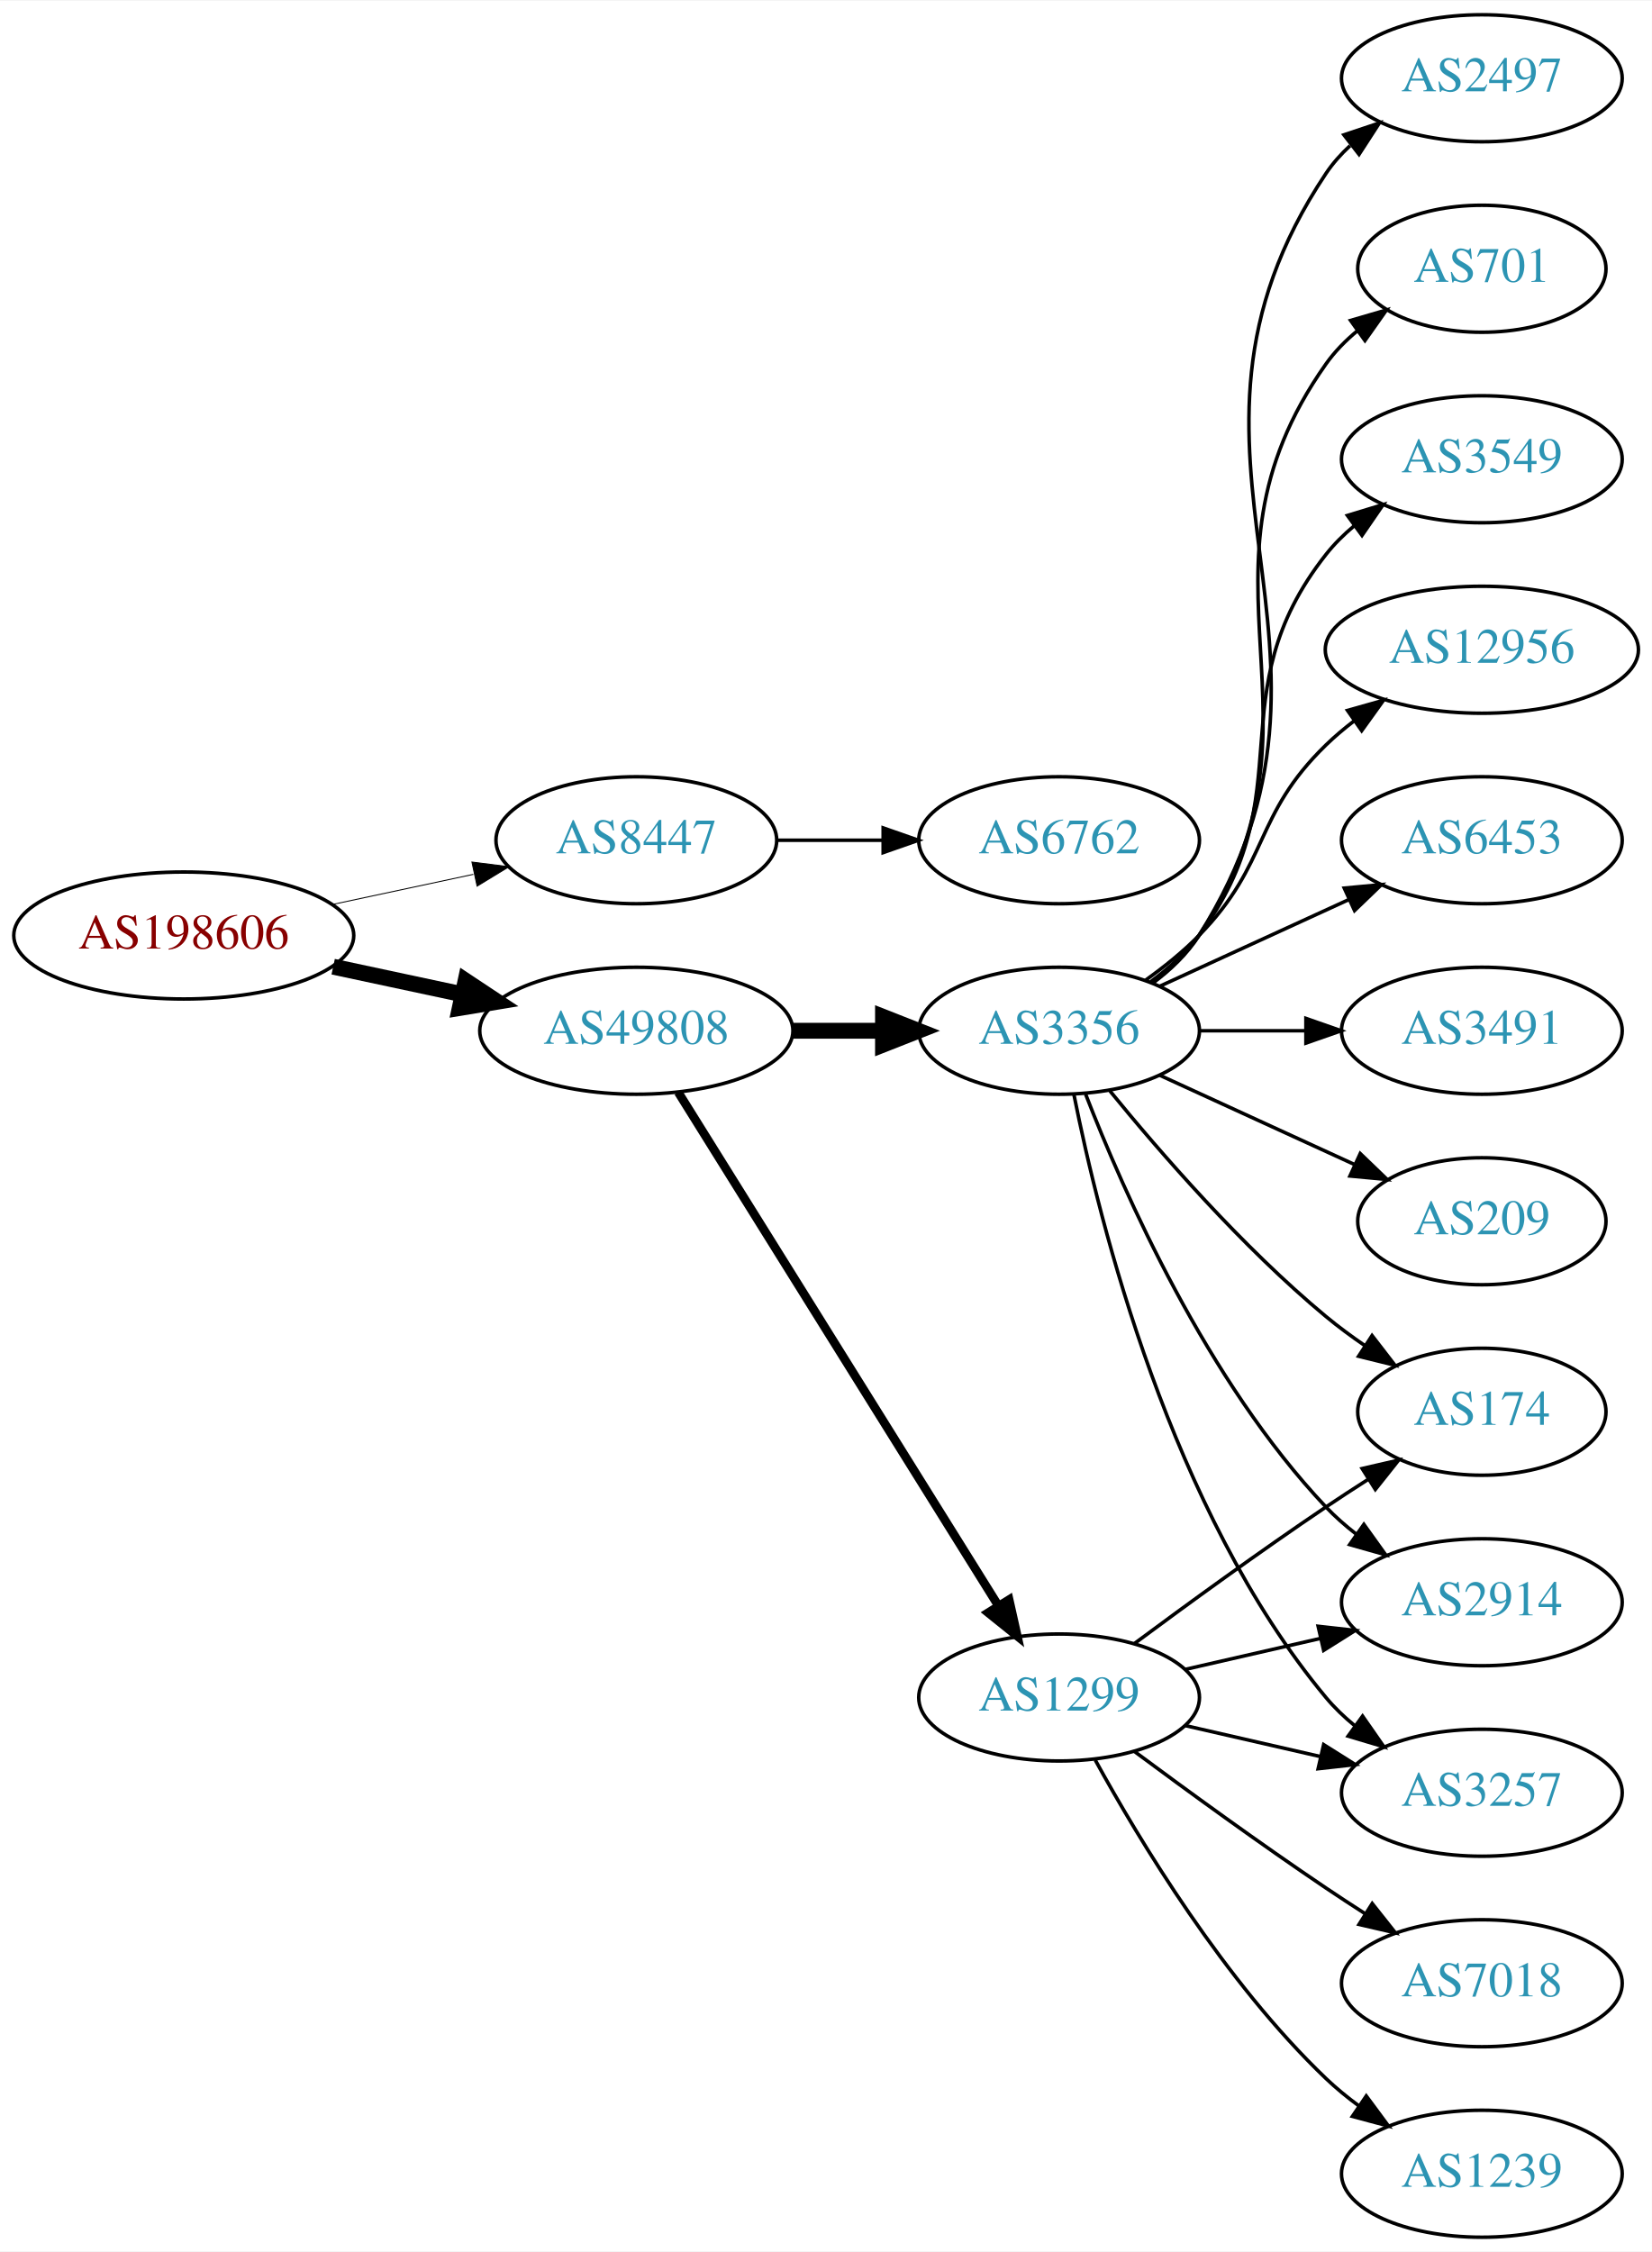
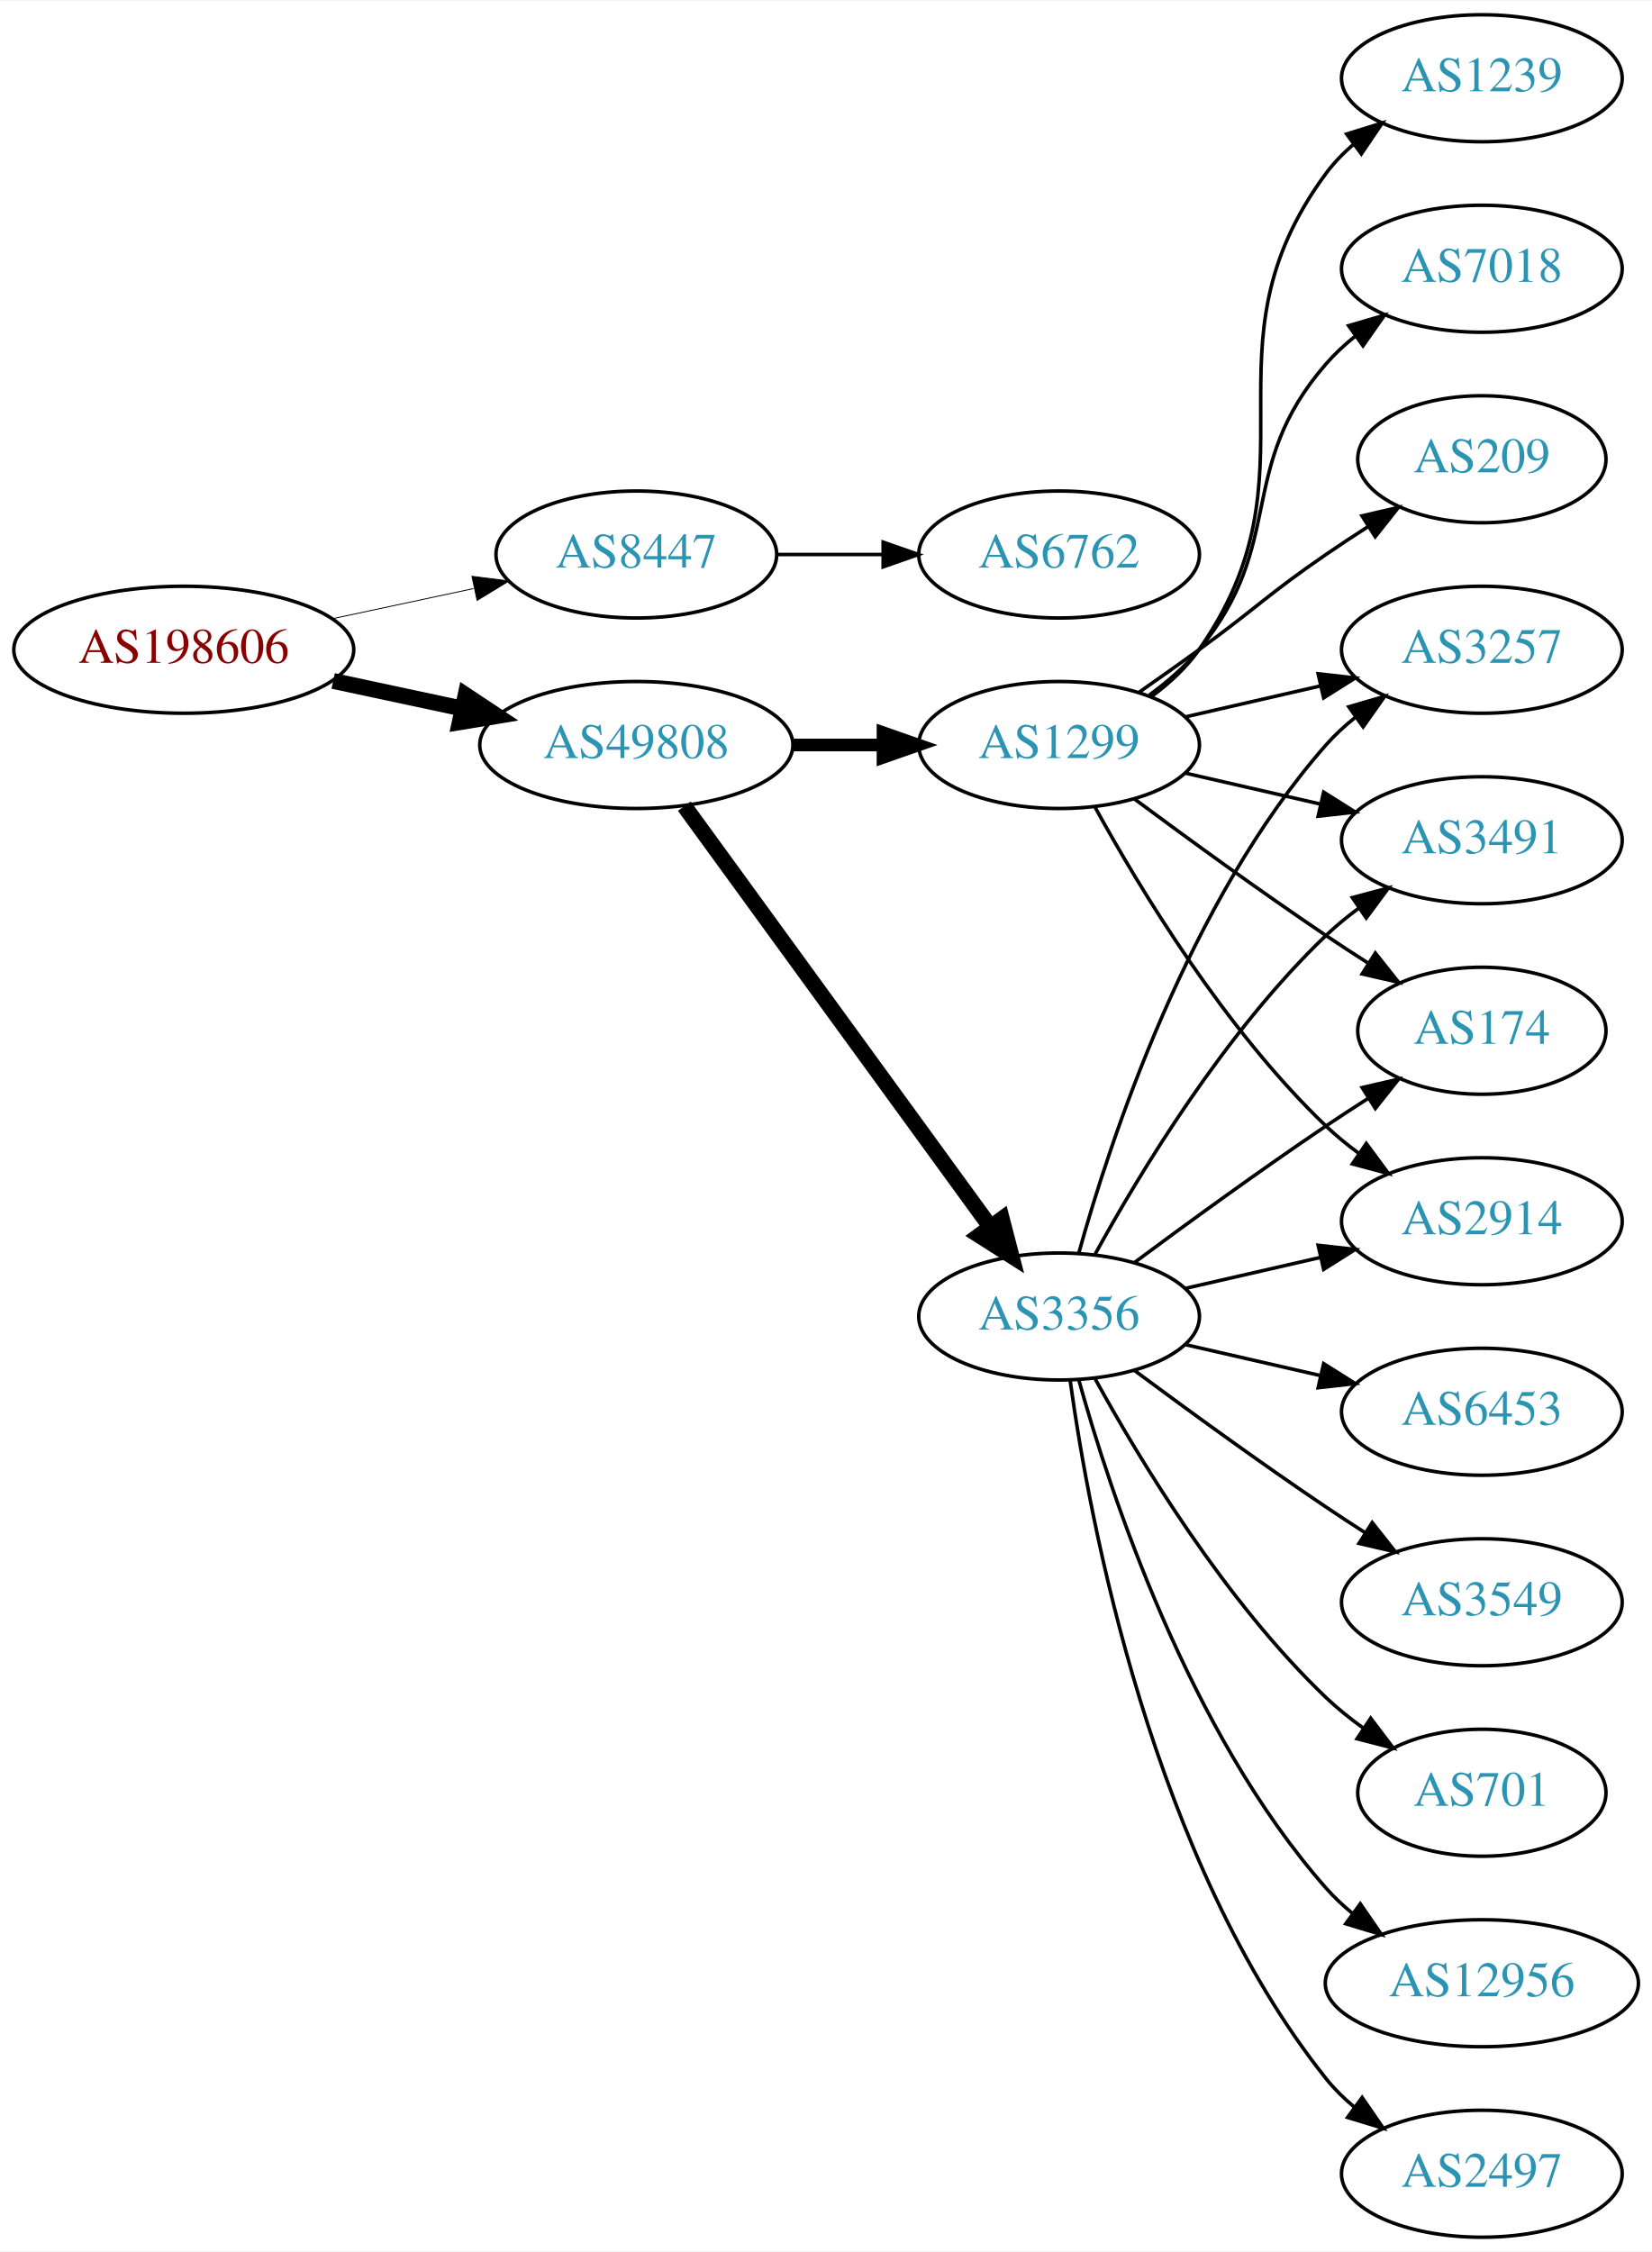
<svg xmlns="http://www.w3.org/2000/svg" xmlns:xlink="http://www.w3.org/1999/xlink" width="468pt" height="638pt" viewBox="0.00 0.00 468.27 638.00">
  <g id="graph0" class="graph" transform="scale(1 1) rotate(0) translate(4 634)">
    <polygon fill="white" stroke="none" points="-4,4 -4,-634 464.269,-634 464.269,4 -4,4" />
    <g id="node1" class="node">
      <g id="a_node1">
        <a xlink:href="/asn/198606" xlink:title="AS198606 ~ AMST-Systemtechnik GmbH [AT]">
-           <ellipse fill="#ffffff" stroke="black" cx="48.096" cy="-369" rx="48.192" ry="18" />
-           <text text-anchor="middle" x="48.096" y="-365.3" font-family="Times,serif" font-size="14.00" fill="#880000">AS198606</text>
+           <ellipse fill="#ffffff" stroke="black" cx="48.096" cy="-450" rx="48.192" ry="18" />
+           <text text-anchor="middle" x="48.096" y="-446.3" font-family="Times,serif" font-size="14.00" fill="#880000">AS198606</text>
        </a>
      </g>
    </g>
    <g id="node2" class="node">
      <g id="a_node2">
        <a xlink:href="/asn/8447" xlink:title="AS8447 ~ A1 Telekom Austria AG [AT]">
-           <ellipse fill="#ffffff" stroke="black" cx="176.388" cy="-396" rx="39.794" ry="18" />
-           <text text-anchor="middle" x="176.388" y="-392.3" font-family="Times,serif" font-size="14.00" fill="#2c94b3">AS8447</text>
+           <ellipse fill="#ffffff" stroke="black" cx="176.388" cy="-477" rx="39.794" ry="18" />
+           <text text-anchor="middle" x="176.388" y="-473.3" font-family="Times,serif" font-size="14.00" fill="#2c94b3">AS8447</text>
        </a>
      </g>
    </g>
    <g id="edge1" class="edge">
-       <path fill="none" stroke="black" stroke-width="0.265" d="M90.448,-377.841C103.163,-380.559 117.222,-383.565 130.181,-386.335" />
-       <polygon fill="black" stroke="black" stroke-width="0.265" points="129.781,-389.829 140.292,-388.497 131.245,-382.984 129.781,-389.829" />
+       <path fill="none" stroke="black" stroke-width="0.25" d="M90.448,-458.841C103.163,-461.559 117.222,-464.565 130.181,-467.335" />
+       <polygon fill="black" stroke="black" stroke-width="0.25" points="129.781,-470.829 140.292,-469.497 131.245,-463.984 129.781,-470.829" />
    </g>
    <g id="node3" class="node">
      <g id="a_node3">
        <a xlink:href="/asn/49808" xlink:title="AS49808 ~ POWERSPEED-AS [AT]">
-           <ellipse fill="#ffffff" stroke="black" cx="176.388" cy="-342" rx="44.393" ry="18" />
-           <text text-anchor="middle" x="176.388" y="-338.3" font-family="Times,serif" font-size="14.00" fill="#2c94b3">AS49808</text>
+           <ellipse fill="#ffffff" stroke="black" cx="176.388" cy="-423" rx="44.393" ry="18" />
+           <text text-anchor="middle" x="176.388" y="-419.3" font-family="Times,serif" font-size="14.00" fill="#2c94b3">AS49808</text>
        </a>
      </g>
    </g>
    <g id="edge2" class="edge">
-       <path fill="none" stroke="black" stroke-width="4.5" d="M90.448,-360.159C102.138,-357.66 114.964,-354.918 127.027,-352.339" />
-       <polygon fill="black" stroke="black" stroke-width="4.5" points="127.983,-356.161 136.939,-350.22 126.336,-348.46 127.983,-356.161" />
+       <path fill="none" stroke="black" stroke-width="4.5" d="M90.448,-441.159C102.138,-438.66 114.964,-435.918 127.027,-433.339" />
+       <polygon fill="black" stroke="black" stroke-width="4.5" points="127.983,-437.161 136.939,-431.22 126.336,-429.46 127.983,-437.161" />
    </g>
    <g id="node4" class="node">
      <g id="a_node4">
        <a xlink:href="/asn/6762" xlink:title="AS6762 ~ TELECOM ITALIA SPARKLE S.p.A. [IT]">
-           <ellipse fill="#ffffff" stroke="black" cx="296.23" cy="-396" rx="39.794" ry="18" />
-           <text text-anchor="middle" x="296.23" y="-392.3" font-family="Times,serif" font-size="14.00" fill="#2c94b3">AS6762</text>
+           <ellipse fill="#ffffff" stroke="black" cx="296.23" cy="-477" rx="39.794" ry="18" />
+           <text text-anchor="middle" x="296.23" y="-473.3" font-family="Times,serif" font-size="14.00" fill="#2c94b3">AS6762</text>
        </a>
      </g>
    </g>
    <g id="edge3" class="edge">
-       <path fill="none" stroke="black" d="M216.3,-396C225.854,-396 236.203,-396 246.166,-396" />
-       <polygon fill="black" stroke="black" points="246.358,-399.5 256.358,-396 246.358,-392.5 246.358,-399.5" />
+       <path fill="none" stroke="black" d="M216.3,-477C225.854,-477 236.203,-477 246.166,-477" />
+       <polygon fill="black" stroke="black" points="246.358,-480.5 256.358,-477 246.358,-473.5 246.358,-480.5" />
    </g>
    <g id="node5" class="node">
      <g id="a_node5">
-         <a xlink:href="/asn/3356" xlink:title="AS3356 ~ Level 3 Parent, LLC [US]">
-           <ellipse fill="#ffffff" stroke="black" cx="296.23" cy="-342" rx="39.794" ry="18" />
-           <text text-anchor="middle" x="296.23" y="-338.3" font-family="Times,serif" font-size="14.00" fill="#2c94b3">AS3356</text>
+         <a xlink:href="/asn/1299" xlink:title="AS1299 ~ Telia Carrier [EU]">
+           <ellipse fill="#ffffff" stroke="black" cx="296.23" cy="-423" rx="39.794" ry="18" />
+           <text text-anchor="middle" x="296.23" y="-419.3" font-family="Times,serif" font-size="14.00" fill="#2c94b3">AS1299</text>
        </a>
      </g>
    </g>
    <g id="edge4" class="edge">
-       <path fill="none" stroke="black" stroke-width="4.5" d="M220.599,-342C228.911,-342 237.674,-342 246.156,-342" />
-       <polygon fill="black" stroke="black" stroke-width="4.5" points="246.315,-345.938 256.315,-342 246.315,-338.063 246.315,-345.938" />
+       <path fill="none" stroke="black" stroke-width="3.6" d="M220.599,-423C228.911,-423 237.674,-423 246.156,-423" />
+       <polygon fill="black" stroke="black" stroke-width="3.6" points="246.315,-426.5 256.315,-423 246.315,-419.5 246.315,-426.5" />
    </g>
    <g id="node6" class="node">
      <g id="a_node6">
-         <a xlink:href="/asn/1299" xlink:title="AS1299 ~ Telia Carrier [EU]">
-           <ellipse fill="#ffffff" stroke="black" cx="296.23" cy="-153" rx="39.794" ry="18" />
-           <text text-anchor="middle" x="296.23" y="-149.3" font-family="Times,serif" font-size="14.00" fill="#2c94b3">AS1299</text>
+         <a xlink:href="/asn/3356" xlink:title="AS3356 ~ Level 3 Parent, LLC [US]">
+           <ellipse fill="#ffffff" stroke="black" cx="296.23" cy="-261" rx="39.794" ry="18" />
+           <text text-anchor="middle" x="296.23" y="-257.3" font-family="Times,serif" font-size="14.00" fill="#2c94b3">AS3356</text>
        </a>
      </g>
    </g>
    <g id="edge5" class="edge">
-       <path fill="none" stroke="black" stroke-width="2.455" d="M188.263,-324.558C209.046,-291.225 254.507,-218.314 278.935,-179.134" />
-       <polygon fill="black" stroke="black" stroke-width="2.455" points="282.06,-180.737 284.381,-170.4 276.12,-177.034 282.06,-180.737" />
+       <path fill="none" stroke="black" stroke-width="4.5" d="M189.999,-405.663C210.82,-377.04 252.482,-319.767 276.671,-286.514" />
+       <polygon fill="black" stroke="black" stroke-width="4.5" points="280.011,-288.615 282.71,-278.212 273.643,-283.983 280.011,-288.615" />
    </g>
    <g id="node7" class="node">
      <g id="a_node7">
-         <a xlink:href="/asn/12956" xlink:title="AS12956 ~ TELXIUS [ES]">
-           <ellipse fill="#ffffff" stroke="black" cx="416.073" cy="-450" rx="44.393" ry="18" />
-           <text text-anchor="middle" x="416.073" y="-446.3" font-family="Times,serif" font-size="14.00" fill="#2c94b3">AS12956</text>
+         <a xlink:href="/asn/2914" xlink:title="AS2914 ~ NTT America, Inc. [US]">
+           <ellipse fill="#ffffff" stroke="black" cx="416.073" cy="-288" rx="39.794" ry="18" />
+           <text text-anchor="middle" x="416.073" y="-284.3" font-family="Times,serif" font-size="14.00" fill="#2c94b3">AS2914</text>
        </a>
      </g>
    </g>
    <g id="edge6" class="edge">
-       <path fill="none" stroke="black" d="M320.824,-356.389C326.08,-360.148 331.412,-364.437 335.877,-369 356.049,-389.617 351.183,-402.906 371.877,-423 374.363,-425.414 377.1,-427.722 379.953,-429.9" />
-       <polygon fill="black" stroke="black" points="377.991,-432.798 388.189,-435.671 382.008,-427.066 377.991,-432.798" />
+       <path fill="none" stroke="black" d="M306.471,-405.287C319.017,-382.439 343.194,-342.389 371.877,-315 374.745,-312.261 377.934,-309.653 381.243,-307.215" />
+       <polygon fill="black" stroke="black" points="383.306,-310.044 389.602,-301.523 379.366,-304.258 383.306,-310.044" />
    </g>
    <g id="node8" class="node">
      <g id="a_node8">
-         <a xlink:href="/asn/3257" xlink:title="AS3257 ~ GTT [DE]">
-           <ellipse fill="#ffffff" stroke="black" cx="416.073" cy="-126" rx="39.794" ry="18" />
-           <text text-anchor="middle" x="416.073" y="-122.3" font-family="Times,serif" font-size="14.00" fill="#2c94b3">AS3257</text>
+         <a xlink:href="/asn/1239" xlink:title="AS1239 ~ Sprint [US]">
+           <ellipse fill="#ffffff" stroke="black" cx="416.073" cy="-612" rx="39.794" ry="18" />
+           <text text-anchor="middle" x="416.073" y="-608.3" font-family="Times,serif" font-size="14.00" fill="#2c94b3">AS1239</text>
        </a>
      </g>
    </g>
    <g id="edge7" class="edge">
-       <path fill="none" stroke="black" d="M300.429,-323.927C307.592,-287.859 327.867,-205.875 371.877,-153 374.281,-150.111 377.078,-147.437 380.07,-144.987" />
-       <polygon fill="black" stroke="black" points="382.26,-147.723 388.313,-139.027 378.159,-142.05 382.26,-147.723" />
+       <path fill="none" stroke="black" d="M322.39,-436.716C327.454,-440.455 332.309,-444.904 335.877,-450 371.49,-500.869 334.973,-535.059 371.877,-585 374.11,-588.023 376.793,-590.786 379.714,-593.293" />
+       <polygon fill="black" stroke="black" points="377.74,-596.186 387.857,-599.331 381.909,-590.563 377.74,-596.186" />
    </g>
    <g id="node9" class="node">
      <g id="a_node9">
-         <a xlink:href="/asn/6453" xlink:title="AS6453 ~ TATA COMMUNICATIONS (AMERICA) INC [US]">
-           <ellipse fill="#ffffff" stroke="black" cx="416.073" cy="-396" rx="39.794" ry="18" />
-           <text text-anchor="middle" x="416.073" y="-392.3" font-family="Times,serif" font-size="14.00" fill="#2c94b3">AS6453</text>
+         <a xlink:href="/asn/7018" xlink:title="AS7018 ~ AT&amp;T Services, Inc. [US]">
+           <ellipse fill="#ffffff" stroke="black" cx="416.073" cy="-558" rx="39.794" ry="18" />
+           <text text-anchor="middle" x="416.073" y="-554.3" font-family="Times,serif" font-size="14.00" fill="#2c94b3">AS7018</text>
        </a>
      </g>
    </g>
    <g id="edge8" class="edge">
-       <path fill="none" stroke="black" d="M324.859,-354.661C340.816,-361.973 361.087,-371.261 378.369,-379.181" />
-       <polygon fill="black" stroke="black" points="377.068,-382.435 387.617,-383.419 379.984,-376.071 377.068,-382.435" />
+       <path fill="none" stroke="black" d="M321.811,-437.156C326.905,-440.872 331.919,-445.201 335.877,-450 360.941,-480.394 346.043,-501.258 371.877,-531 374.341,-533.838 377.178,-536.477 380.196,-538.906" />
+       <polygon fill="black" stroke="black" points="378.306,-541.858 388.474,-544.836 382.383,-536.167 378.306,-541.858" />
    </g>
    <g id="node10" class="node">
      <g id="a_node10">
-         <a xlink:href="/asn/174" xlink:title="AS174 ~ Cogent Communications [US]">
-           <ellipse fill="#ffffff" stroke="black" cx="416.073" cy="-234" rx="35.194" ry="18" />
-           <text text-anchor="middle" x="416.073" y="-230.3" font-family="Times,serif" font-size="14.00" fill="#2c94b3">AS174</text>
+         <a xlink:href="/asn/3257" xlink:title="AS3257 ~ GTT [DE]">
+           <ellipse fill="#ffffff" stroke="black" cx="416.073" cy="-450" rx="39.794" ry="18" />
+           <text text-anchor="middle" x="416.073" y="-446.3" font-family="Times,serif" font-size="14.00" fill="#2c94b3">AS3257</text>
        </a>
      </g>
    </g>
    <g id="edge9" class="edge">
-       <path fill="none" stroke="black" d="M310.649,-324.935C324.764,-307.625 348.178,-280.655 371.877,-261 375.34,-258.128 379.132,-255.331 382.987,-252.692" />
-       <polygon fill="black" stroke="black" points="384.948,-255.592 391.419,-247.203 381.129,-249.725 384.948,-255.592" />
+       <path fill="none" stroke="black" d="M331.949,-430.955C343.949,-433.704 357.57,-436.825 370.263,-439.733" />
+       <polygon fill="black" stroke="black" points="369.665,-443.187 380.194,-442.009 371.229,-436.364 369.665,-443.187" />
    </g>
    <g id="node11" class="node">
      <g id="a_node11">
        <a xlink:href="/asn/3491" xlink:title="AS3491 ~ PCCW Global, Inc. [US]">
-           <ellipse fill="#ffffff" stroke="black" cx="416.073" cy="-342" rx="39.794" ry="18" />
-           <text text-anchor="middle" x="416.073" y="-338.3" font-family="Times,serif" font-size="14.00" fill="#2c94b3">AS3491</text>
+           <ellipse fill="#ffffff" stroke="black" cx="416.073" cy="-396" rx="39.794" ry="18" />
+           <text text-anchor="middle" x="416.073" y="-392.3" font-family="Times,serif" font-size="14.00" fill="#2c94b3">AS3491</text>
        </a>
      </g>
    </g>
    <g id="edge10" class="edge">
-       <path fill="none" stroke="black" d="M336.143,-342C345.696,-342 356.046,-342 366.008,-342" />
-       <polygon fill="black" stroke="black" points="366.201,-345.5 376.201,-342 366.201,-338.5 366.201,-345.5" />
+       <path fill="none" stroke="black" d="M331.949,-415.045C343.949,-412.296 357.57,-409.175 370.263,-406.267" />
+       <polygon fill="black" stroke="black" points="371.229,-409.636 380.194,-403.991 369.665,-402.813 371.229,-409.636" />
    </g>
    <g id="node12" class="node">
      <g id="a_node12">
-         <a xlink:href="/asn/209" xlink:title="AS209 ~ CenturyLink Communications, LLC [US]">
-           <ellipse fill="#ffffff" stroke="black" cx="416.073" cy="-288" rx="35.194" ry="18" />
-           <text text-anchor="middle" x="416.073" y="-284.3" font-family="Times,serif" font-size="14.00" fill="#2c94b3">AS209</text>
+         <a xlink:href="/asn/174" xlink:title="AS174 ~ Cogent Communications [US]">
+           <ellipse fill="#ffffff" stroke="black" cx="416.073" cy="-342" rx="35.194" ry="18" />
+           <text text-anchor="middle" x="416.073" y="-338.3" font-family="Times,serif" font-size="14.00" fill="#2c94b3">AS174</text>
        </a>
      </g>
    </g>
    <g id="edge11" class="edge">
-       <path fill="none" stroke="black" d="M324.859,-329.339C341.275,-321.817 362.257,-312.202 379.854,-304.139" />
-       <polygon fill="black" stroke="black" points="381.598,-307.189 389.231,-299.842 378.682,-300.826 381.598,-307.189" />
+       <path fill="none" stroke="black" d="M317.56,-407.723C332.423,-396.696 353.167,-381.593 371.877,-369 375.694,-366.431 379.744,-363.79 383.774,-361.214" />
+       <polygon fill="black" stroke="black" points="385.878,-364.025 392.468,-355.729 382.143,-358.105 385.878,-364.025" />
    </g>
    <g id="node13" class="node">
      <g id="a_node13">
-         <a xlink:href="/asn/2497" xlink:title="AS2497 ~ Internet Initiative Japan Inc. [JP]">
-           <ellipse fill="#ffffff" stroke="black" cx="416.073" cy="-612" rx="39.794" ry="18" />
-           <text text-anchor="middle" x="416.073" y="-608.3" font-family="Times,serif" font-size="14.00" fill="#2c94b3">AS2497</text>
+         <a xlink:href="/asn/209" xlink:title="AS209 ~ CenturyLink Communications, LLC [US]">
+           <ellipse fill="#ffffff" stroke="black" cx="416.073" cy="-504" rx="35.194" ry="18" />
+           <text text-anchor="middle" x="416.073" y="-500.3" font-family="Times,serif" font-size="14.00" fill="#2c94b3">AS209</text>
        </a>
      </g>
    </g>
    <g id="edge12" class="edge">
-       <path fill="none" stroke="black" d="M322.756,-355.472C327.801,-359.223 332.556,-363.74 335.877,-369 387.826,-451.3 317.838,-504.056 371.877,-585 373.792,-587.869 376.126,-590.49 378.707,-592.872" />
-       <polygon fill="black" stroke="black" points="376.97,-595.954 387.018,-599.313 381.258,-590.421 376.97,-595.954" />
+       <path fill="none" stroke="black" d="M318.987,-438.009C324.522,-441.879 330.44,-446.064 335.877,-450 352.076,-461.729 355.382,-465.689 371.877,-477 375.672,-479.602 379.708,-482.262 383.732,-484.849" />
+       <polygon fill="black" stroke="black" points="382.097,-487.956 392.42,-490.343 385.839,-482.04 382.097,-487.956" />
+     </g>
+     <g id="edge20" class="edge">
+       <path fill="none" stroke="black" d="M331.949,-268.955C343.949,-271.704 357.57,-274.825 370.263,-277.733" />
+       <polygon fill="black" stroke="black" points="369.665,-281.187 380.194,-280.009 371.229,-274.364 369.665,-281.187" />
+     </g>
+     <g id="edge17" class="edge">
+       <path fill="none" stroke="black" d="M301.803,-278.946C310.709,-310.995 332.993,-378.842 371.877,-423 374.361,-425.821 377.21,-428.449 380.236,-430.871" />
+       <polygon fill="black" stroke="black" points="378.353,-433.828 388.525,-436.791 382.422,-428.131 378.353,-433.828" />
+     </g>
+     <g id="edge19" class="edge">
+       <path fill="none" stroke="black" d="M306.471,-278.713C319.017,-301.561 343.194,-341.611 371.877,-369 374.745,-371.739 377.934,-374.347 381.243,-376.785" />
+       <polygon fill="black" stroke="black" points="379.366,-379.742 389.602,-382.477 383.306,-373.956 379.366,-379.742" />
+     </g>
+     <g id="edge16" class="edge">
+       <path fill="none" stroke="black" d="M317.56,-276.277C332.423,-287.304 353.167,-302.407 371.877,-315 375.694,-317.569 379.744,-320.21 383.774,-322.786" />
+       <polygon fill="black" stroke="black" points="382.143,-325.895 392.468,-328.271 385.878,-319.975 382.143,-325.895" />
    </g>
    <g id="node14" class="node">
      <g id="a_node14">
        <a xlink:href="/asn/701" xlink:title="AS701 ~ UUNET [US]">
-           <ellipse fill="#ffffff" stroke="black" cx="416.073" cy="-558" rx="35.194" ry="18" />
-           <text text-anchor="middle" x="416.073" y="-554.3" font-family="Times,serif" font-size="14.00" fill="#2c94b3">AS701</text>
+           <ellipse fill="#ffffff" stroke="black" cx="416.073" cy="-126" rx="35.194" ry="18" />
+           <text text-anchor="middle" x="416.073" y="-122.3" font-family="Times,serif" font-size="14.00" fill="#2c94b3">AS701</text>
        </a>
      </g>
    </g>
    <g id="edge13" class="edge">
-       <path fill="none" stroke="black" d="M322.549,-355.607C327.605,-359.351 332.417,-363.831 335.877,-369 376.901,-430.294 329.297,-470.775 371.877,-531 374.346,-534.493 377.425,-537.63 380.795,-540.421" />
-       <polygon fill="black" stroke="black" points="378.863,-543.343 389.034,-546.31 382.933,-537.648 378.863,-543.343" />
+       <path fill="none" stroke="black" d="M306.471,-243.287C319.017,-220.439 343.194,-180.389 371.877,-153 375.131,-149.893 378.797,-146.954 382.584,-144.24" />
+       <polygon fill="black" stroke="black" points="384.561,-147.128 390.952,-138.678 380.686,-141.299 384.561,-147.128" />
    </g>
    <g id="node15" class="node">
      <g id="a_node15">
-         <a xlink:href="/asn/3549" xlink:title="AS3549 ~ Level 3 Parent, LLC [US]">
-           <ellipse fill="#ffffff" stroke="black" cx="416.073" cy="-504" rx="39.794" ry="18" />
-           <text text-anchor="middle" x="416.073" y="-500.3" font-family="Times,serif" font-size="14.00" fill="#2c94b3">AS3549</text>
+         <a xlink:href="/asn/12956" xlink:title="AS12956 ~ TELXIUS [ES]">
+           <ellipse fill="#ffffff" stroke="black" cx="416.073" cy="-72" rx="44.393" ry="18" />
+           <text text-anchor="middle" x="416.073" y="-68.3" font-family="Times,serif" font-size="14.00" fill="#2c94b3">AS12956</text>
        </a>
      </g>
    </g>
    <g id="edge14" class="edge">
-       <path fill="none" stroke="black" d="M322.161,-355.882C327.237,-359.611 332.155,-364.016 335.877,-369 366.148,-409.542 340.578,-437.246 371.877,-477 374.202,-479.953 376.945,-482.67 379.904,-485.147" />
-       <polygon fill="black" stroke="black" points="377.964,-488.064 388.101,-491.145 382.097,-482.415 377.964,-488.064" />
+       <path fill="none" stroke="black" d="M301.803,-243.054C310.709,-211.005 332.993,-143.158 371.877,-99 374.167,-96.399 376.768,-93.962 379.532,-91.699" />
+       <polygon fill="black" stroke="black" points="381.611,-94.514 387.625,-85.792 377.484,-88.86 381.611,-94.514" />
    </g>
    <g id="node16" class="node">
      <g id="a_node16">
-         <a xlink:href="/asn/2914" xlink:title="AS2914 ~ NTT America, Inc. [US]">
-           <ellipse fill="#ffffff" stroke="black" cx="416.073" cy="-180" rx="39.794" ry="18" />
-           <text text-anchor="middle" x="416.073" y="-176.3" font-family="Times,serif" font-size="14.00" fill="#2c94b3">AS2914</text>
+         <a xlink:href="/asn/2497" xlink:title="AS2497 ~ Internet Initiative Japan Inc. [JP]">
+           <ellipse fill="#ffffff" stroke="black" cx="416.073" cy="-18" rx="39.794" ry="18" />
+           <text text-anchor="middle" x="416.073" y="-14.3" font-family="Times,serif" font-size="14.00" fill="#2c94b3">AS2497</text>
        </a>
      </g>
    </g>
    <g id="edge15" class="edge">
-       <path fill="none" stroke="black" d="M303.753,-324.006C314.504,-296.272 338.161,-242.571 371.877,-207 374.462,-204.272 377.38,-201.706 380.448,-199.323" />
-       <polygon fill="black" stroke="black" points="382.627,-202.07 388.797,-193.457 378.602,-196.342 382.627,-202.07" />
-     </g>
-     <g id="edge20" class="edge">
-       <path fill="none" stroke="black" d="M331.949,-145.045C343.949,-142.296 357.57,-139.175 370.263,-136.267" />
-       <polygon fill="black" stroke="black" points="371.229,-139.636 380.194,-133.991 369.665,-132.813 371.229,-139.636" />
-     </g>
-     <g id="edge19" class="edge">
-       <path fill="none" stroke="black" d="M317.56,-168.277C332.423,-179.304 353.167,-194.407 371.877,-207 375.694,-209.569 379.744,-212.21 383.774,-214.786" />
-       <polygon fill="black" stroke="black" points="382.143,-217.895 392.468,-220.271 385.878,-211.975 382.143,-217.895" />
-     </g>
-     <g id="edge16" class="edge">
-       <path fill="none" stroke="black" d="M331.949,-160.955C343.949,-163.704 357.57,-166.825 370.263,-169.733" />
-       <polygon fill="black" stroke="black" points="369.665,-173.187 380.194,-172.009 371.229,-166.364 369.665,-173.187" />
+       <path fill="none" stroke="black" d="M299.369,-242.83C304.869,-203.026 322.695,-106.767 371.877,-45 374.218,-42.06 376.972,-39.351 379.938,-36.879" />
+       <polygon fill="black" stroke="black" points="382.13,-39.612 388.144,-30.89 378.004,-33.958 382.13,-39.612" />
    </g>
    <g id="node17" class="node">
      <g id="a_node17">
-         <a xlink:href="/asn/7018" xlink:title="AS7018 ~ AT&amp;T Services, Inc. [US]">
-           <ellipse fill="#ffffff" stroke="black" cx="416.073" cy="-72" rx="39.794" ry="18" />
-           <text text-anchor="middle" x="416.073" y="-68.3" font-family="Times,serif" font-size="14.00" fill="#2c94b3">AS7018</text>
-         </a>
-       </g>
-     </g>
-     <g id="edge17" class="edge">
-       <path fill="none" stroke="black" d="M317.56,-137.723C332.423,-126.696 353.167,-111.593 371.877,-99 375.426,-96.611 379.176,-94.161 382.924,-91.758" />
-       <polygon fill="black" stroke="black" points="384.993,-94.591 391.573,-86.288 381.251,-88.675 384.993,-94.591" />
+         <a xlink:href="/asn/6453" xlink:title="AS6453 ~ TATA COMMUNICATIONS (AMERICA) INC [US]">
+           <ellipse fill="#ffffff" stroke="black" cx="416.073" cy="-234" rx="39.794" ry="18" />
+           <text text-anchor="middle" x="416.073" y="-230.3" font-family="Times,serif" font-size="14.00" fill="#2c94b3">AS6453</text>
+         </a>
+       </g>
+     </g>
+     <g id="edge18" class="edge">
+       <path fill="none" stroke="black" d="M331.949,-253.045C343.949,-250.296 357.57,-247.175 370.263,-244.267" />
+       <polygon fill="black" stroke="black" points="371.229,-247.636 380.194,-241.991 369.665,-240.813 371.229,-247.636" />
    </g>
    <g id="node18" class="node">
      <g id="a_node18">
-         <a xlink:href="/asn/1239" xlink:title="AS1239 ~ Sprint [US]">
-           <ellipse fill="#ffffff" stroke="black" cx="416.073" cy="-18" rx="39.794" ry="18" />
-           <text text-anchor="middle" x="416.073" y="-14.3" font-family="Times,serif" font-size="14.00" fill="#2c94b3">AS1239</text>
-         </a>
-       </g>
-     </g>
-     <g id="edge18" class="edge">
-       <path fill="none" stroke="black" d="M306.471,-135.287C319.017,-112.439 343.194,-72.389 371.877,-45 374.745,-42.261 377.934,-39.653 381.243,-37.215" />
-       <polygon fill="black" stroke="black" points="383.306,-40.044 389.602,-31.523 379.366,-34.258 383.306,-40.044" />
+         <a xlink:href="/asn/3549" xlink:title="AS3549 ~ Level 3 Parent, LLC [US]">
+           <ellipse fill="#ffffff" stroke="black" cx="416.073" cy="-180" rx="39.794" ry="18" />
+           <text text-anchor="middle" x="416.073" y="-176.3" font-family="Times,serif" font-size="14.00" fill="#2c94b3">AS3549</text>
+         </a>
+       </g>
+     </g>
+     <g id="edge21" class="edge">
+       <path fill="none" stroke="black" d="M317.56,-245.723C332.423,-234.696 353.167,-219.593 371.877,-207 375.426,-204.611 379.176,-202.161 382.924,-199.758" />
+       <polygon fill="black" stroke="black" points="384.993,-202.591 391.573,-194.288 381.251,-196.675 384.993,-202.591" />
    </g>
  </g>
</svg>
